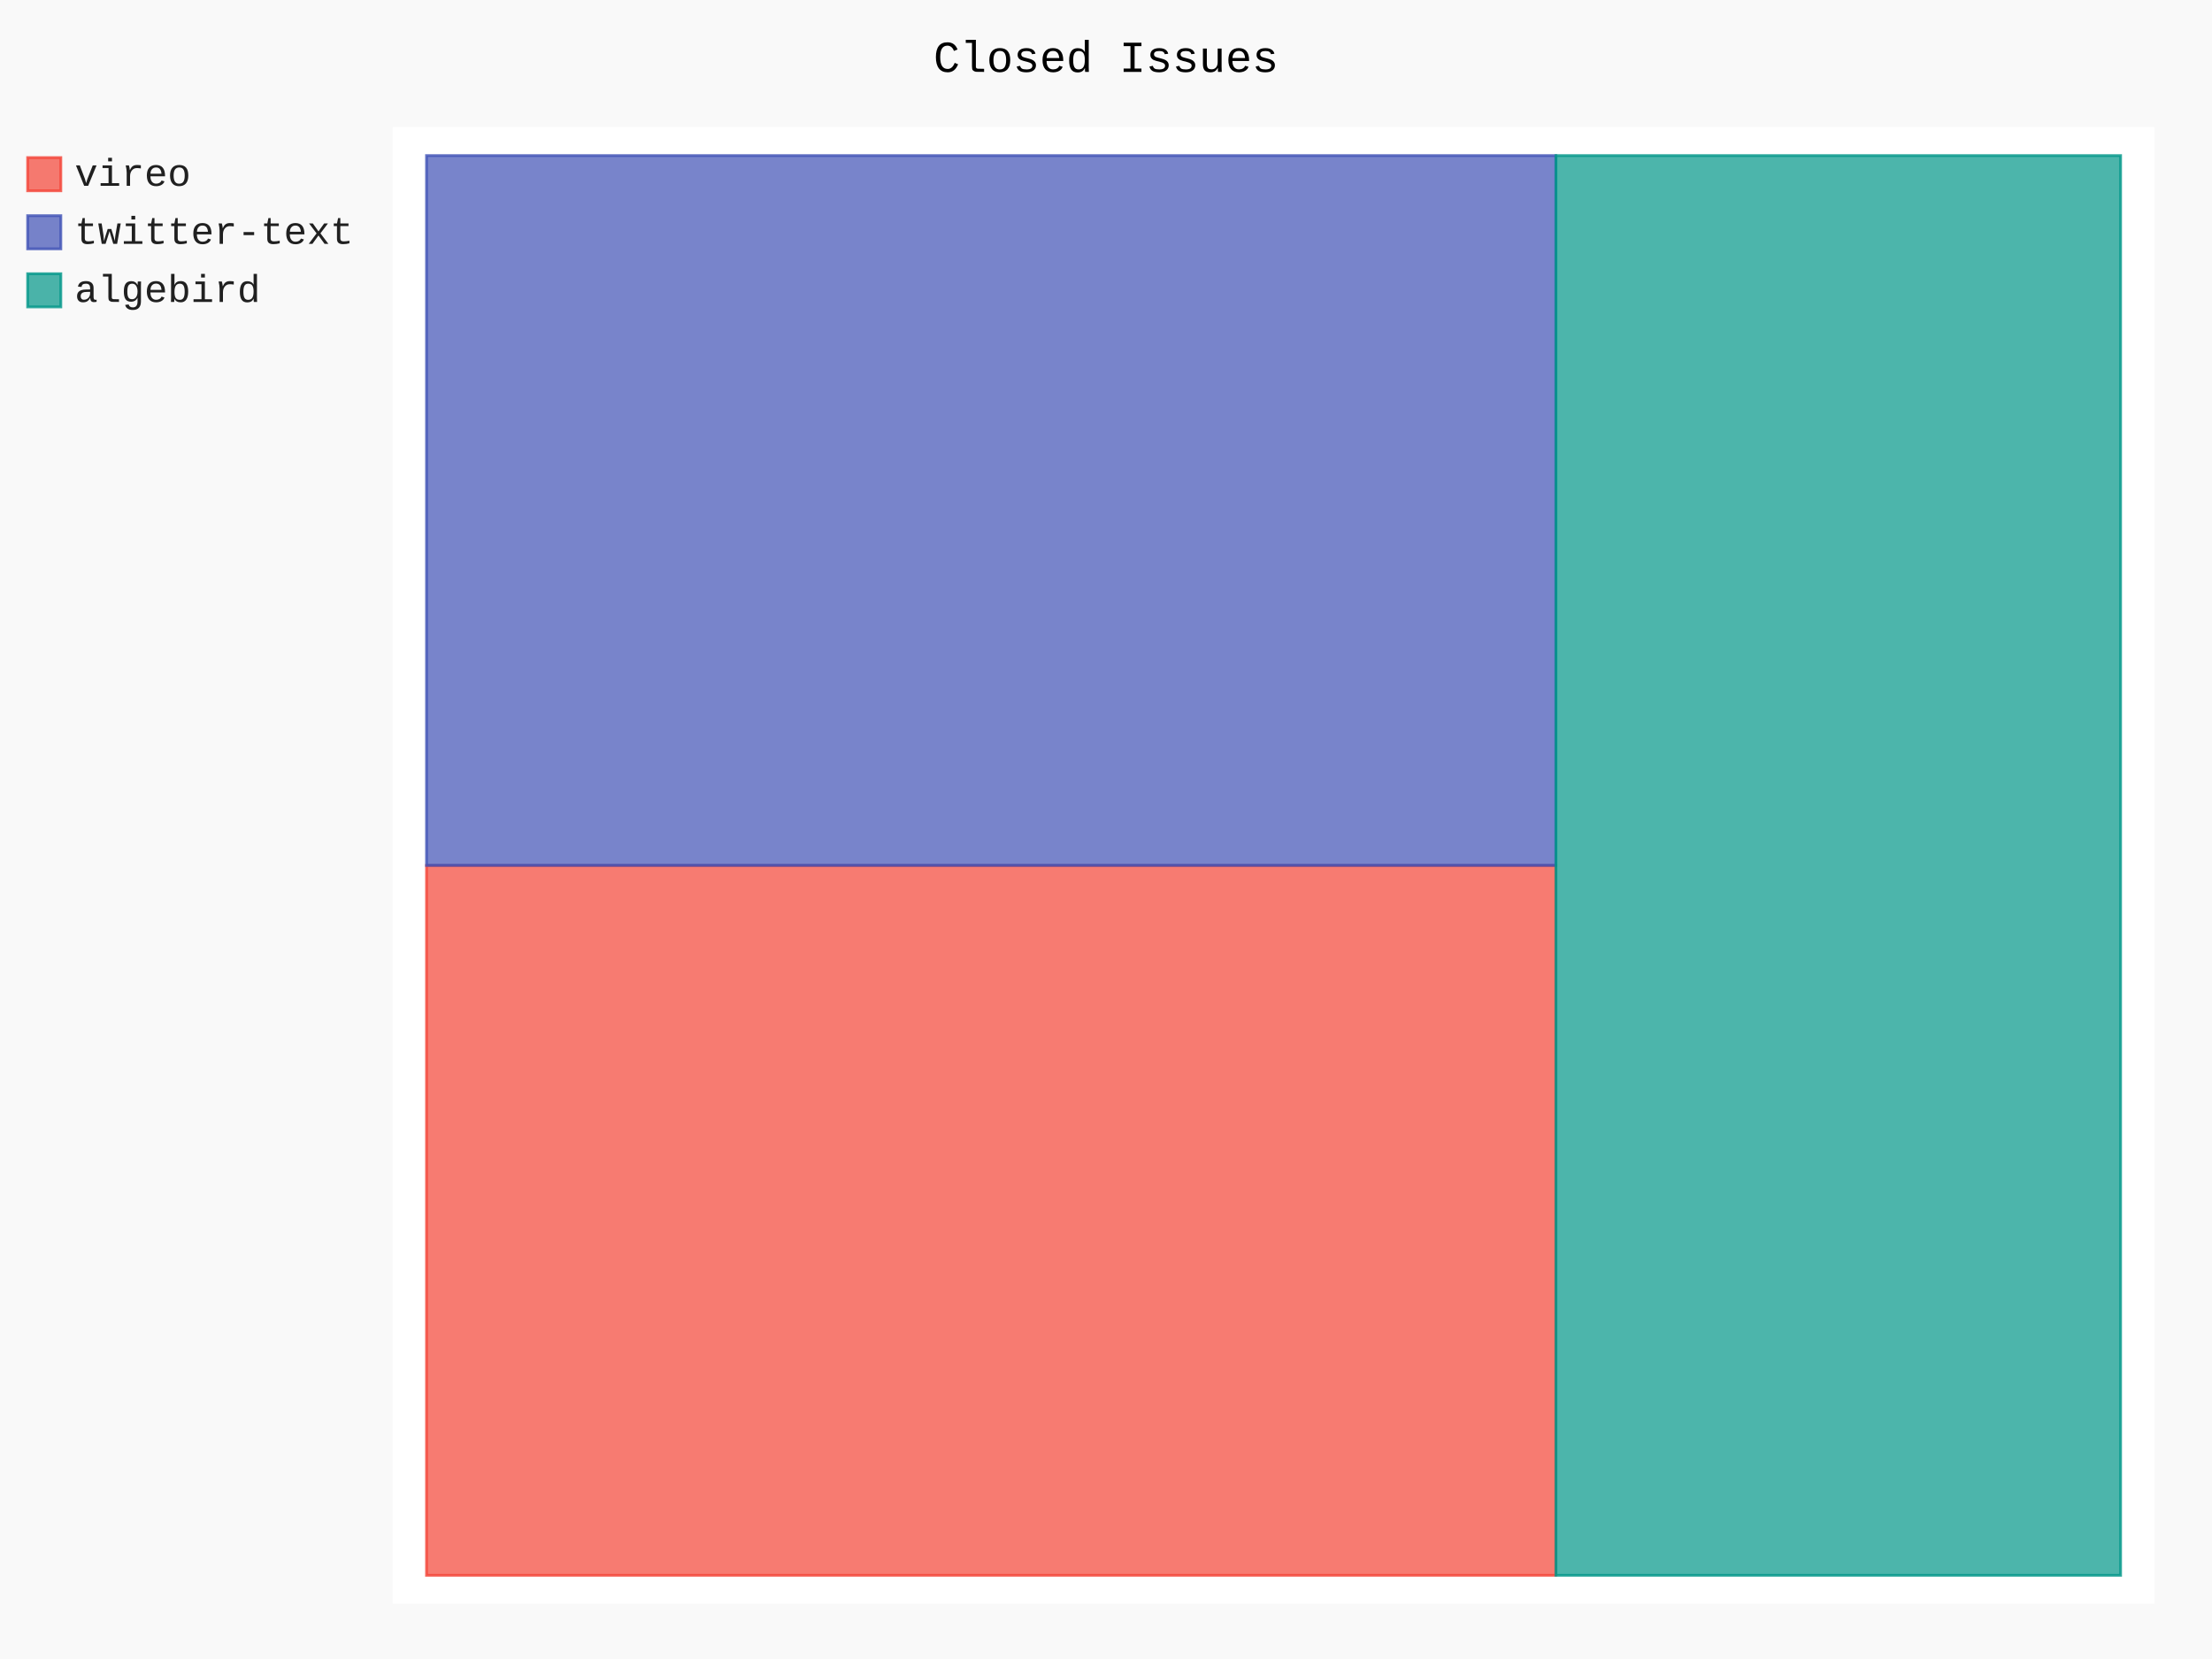
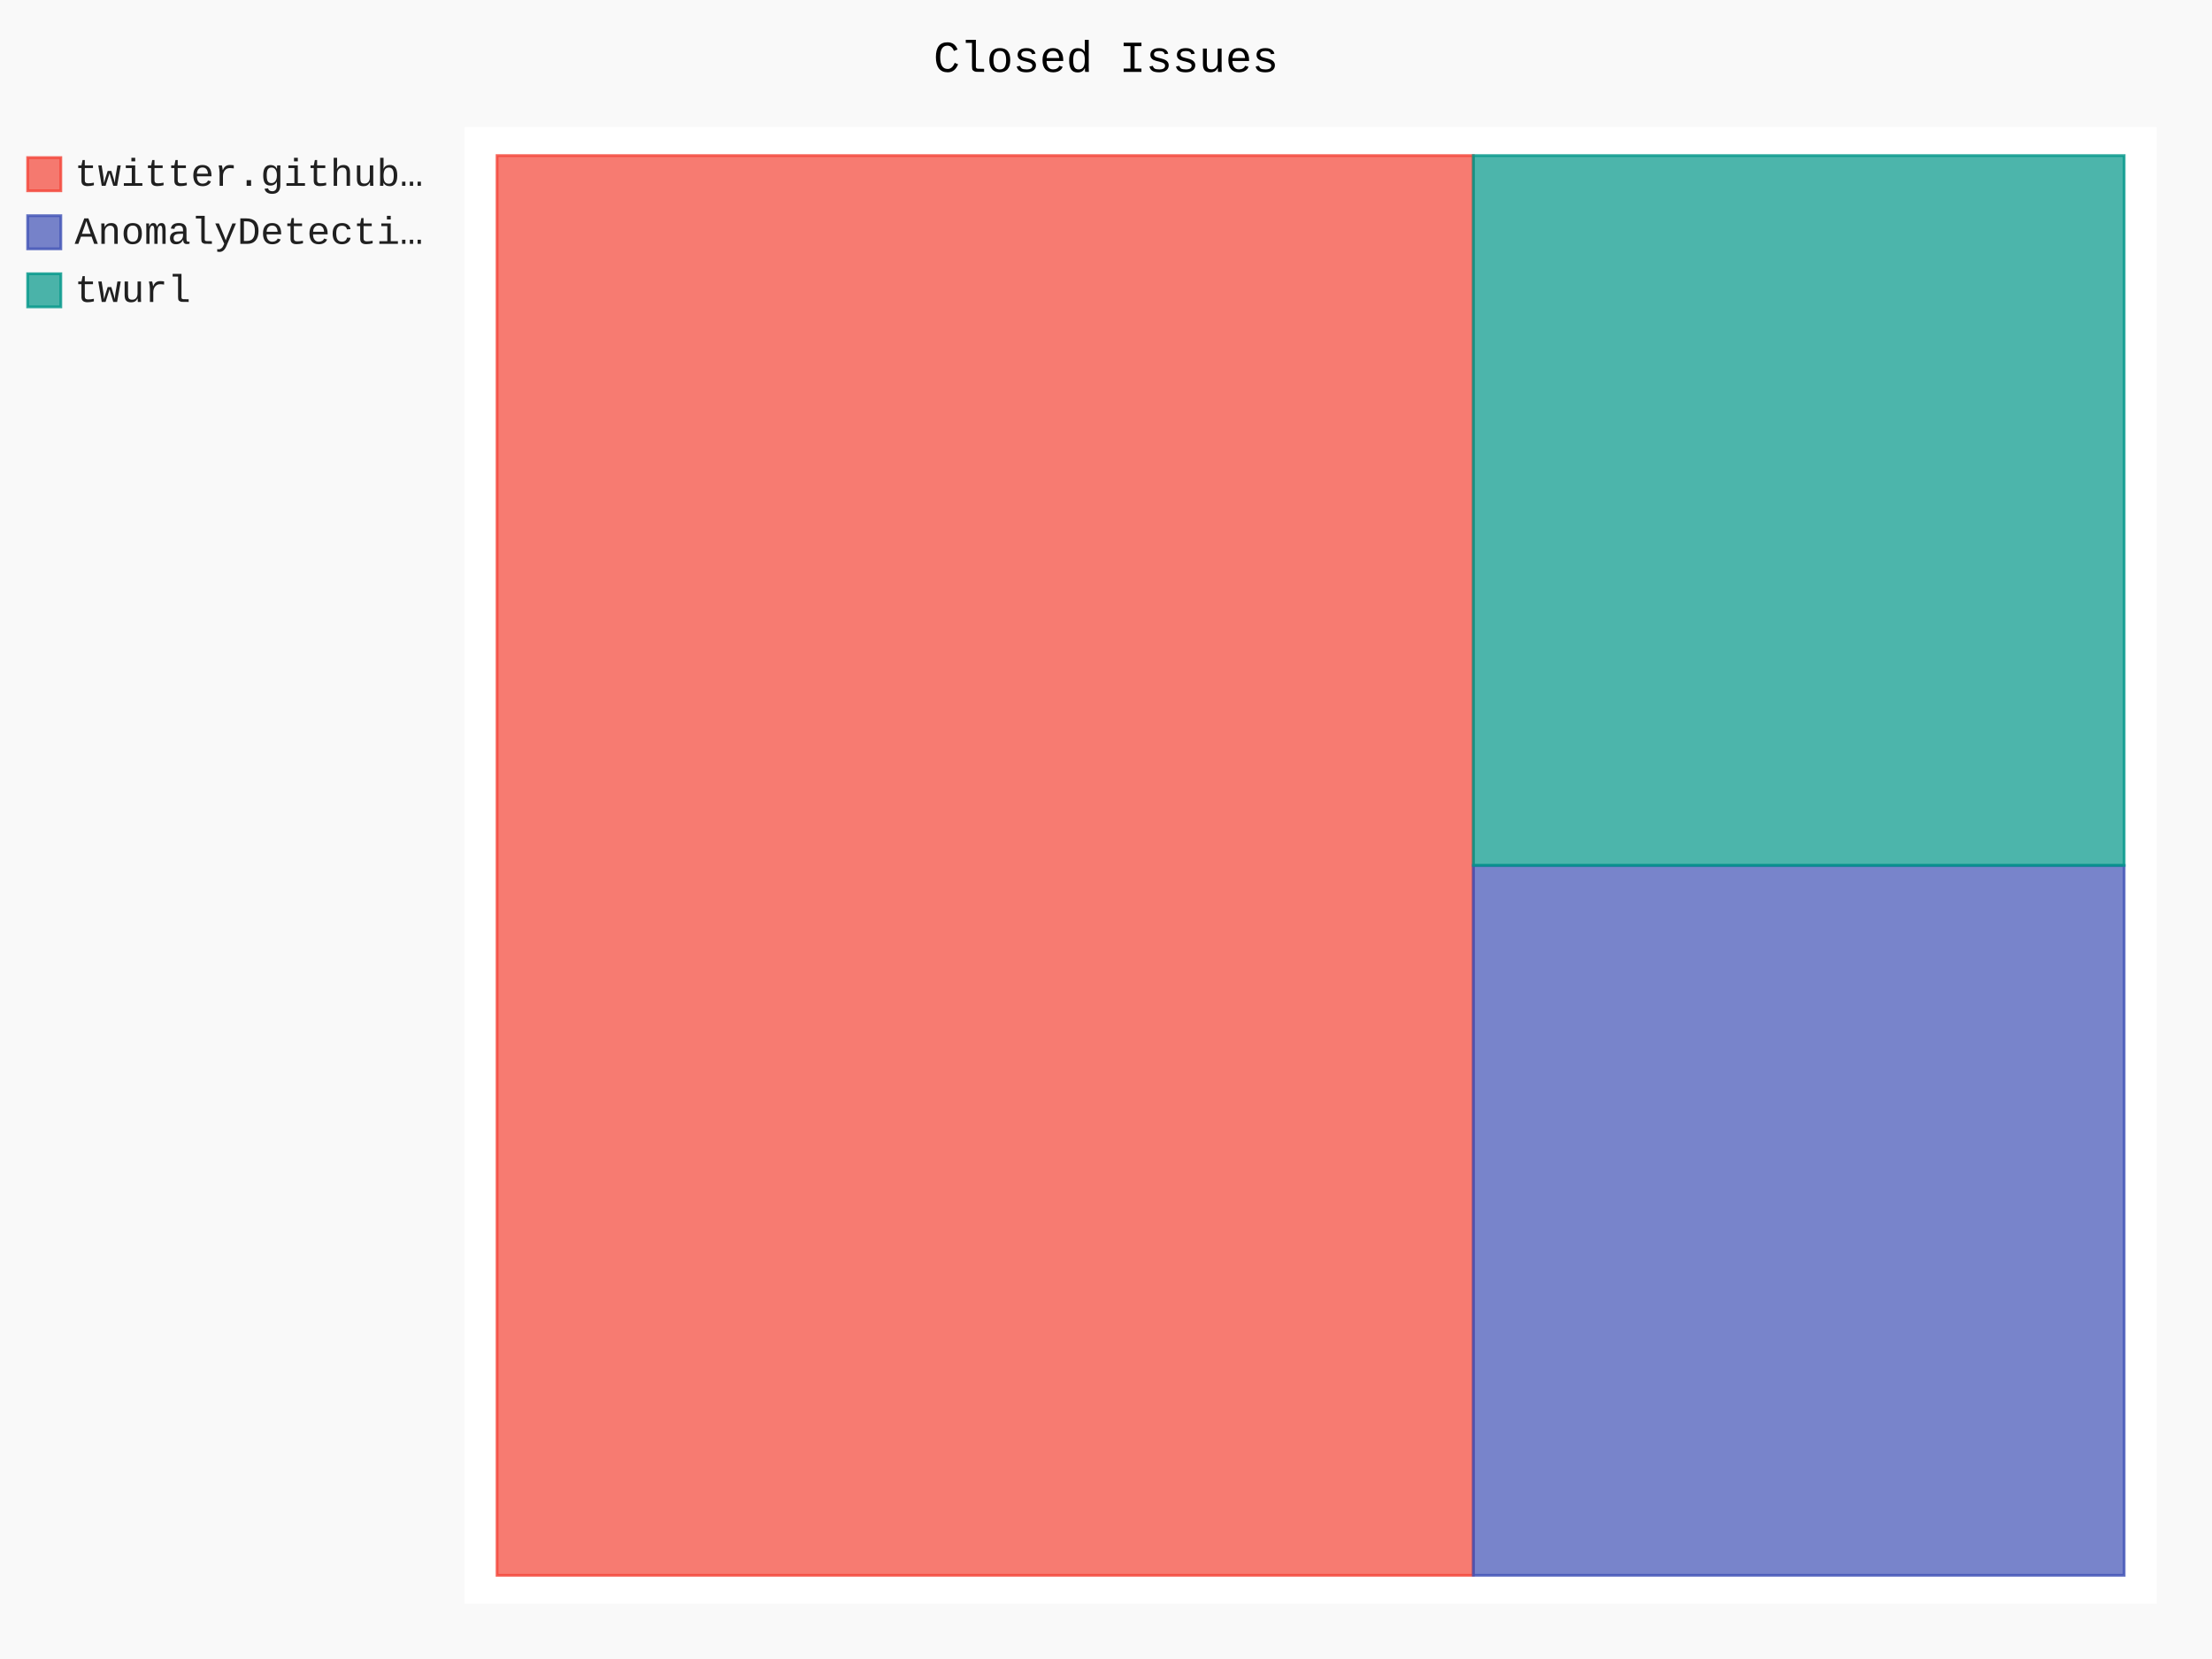
- <svg xmlns="http://www.w3.org/2000/svg" id="chart-128549ec-9148-4406-82a1-bfefb294c48c" class="pygal-chart" viewBox="0 0 800 600">
+ <svg xmlns="http://www.w3.org/2000/svg" id="chart-5bbe2acd-4dae-48eb-8de0-147707d8fe3c" class="pygal-chart" viewBox="0 0 800 600">
  <defs>
-     <style type="text/css">#chart-128549ec-9148-4406-82a1-bfefb294c48c{-webkit-user-select:none;-webkit-font-smoothing:antialiased;font-family:Consolas,"Liberation Mono",Menlo,Courier,monospace}#chart-128549ec-9148-4406-82a1-bfefb294c48c .title{font-family:Consolas,"Liberation Mono",Menlo,Courier,monospace;font-size:16px}#chart-128549ec-9148-4406-82a1-bfefb294c48c .legends .legend text{font-family:Consolas,"Liberation Mono",Menlo,Courier,monospace;font-size:14px}#chart-128549ec-9148-4406-82a1-bfefb294c48c .axis text{font-family:Consolas,"Liberation Mono",Menlo,Courier,monospace;font-size:10px}#chart-128549ec-9148-4406-82a1-bfefb294c48c .axis text.major{font-family:Consolas,"Liberation Mono",Menlo,Courier,monospace;font-size:10px}#chart-128549ec-9148-4406-82a1-bfefb294c48c .text-overlay text.value{font-family:Consolas,"Liberation Mono",Menlo,Courier,monospace;font-size:16px}#chart-128549ec-9148-4406-82a1-bfefb294c48c .text-overlay text.label{font-family:Consolas,"Liberation Mono",Menlo,Courier,monospace;font-size:10px}#chart-128549ec-9148-4406-82a1-bfefb294c48c .tooltip{font-family:Consolas,"Liberation Mono",Menlo,Courier,monospace;font-size:14px}#chart-128549ec-9148-4406-82a1-bfefb294c48c text.no_data{font-family:Consolas,"Liberation Mono",Menlo,Courier,monospace;font-size:64px}
- #chart-128549ec-9148-4406-82a1-bfefb294c48c{background-color:rgba(249,249,249,1)}#chart-128549ec-9148-4406-82a1-bfefb294c48c path,#chart-128549ec-9148-4406-82a1-bfefb294c48c line,#chart-128549ec-9148-4406-82a1-bfefb294c48c rect,#chart-128549ec-9148-4406-82a1-bfefb294c48c circle{-webkit-transition:150ms;-moz-transition:150ms;transition:150ms}#chart-128549ec-9148-4406-82a1-bfefb294c48c .graph &gt; .background{fill:rgba(249,249,249,1)}#chart-128549ec-9148-4406-82a1-bfefb294c48c .plot &gt; .background{fill:rgba(255,255,255,1)}#chart-128549ec-9148-4406-82a1-bfefb294c48c .graph{fill:rgba(0,0,0,.87)}#chart-128549ec-9148-4406-82a1-bfefb294c48c text.no_data{fill:rgba(0,0,0,1)}#chart-128549ec-9148-4406-82a1-bfefb294c48c .title{fill:rgba(0,0,0,1)}#chart-128549ec-9148-4406-82a1-bfefb294c48c .legends .legend text{fill:rgba(0,0,0,.87)}#chart-128549ec-9148-4406-82a1-bfefb294c48c .legends .legend:hover text{fill:rgba(0,0,0,1)}#chart-128549ec-9148-4406-82a1-bfefb294c48c .axis .line{stroke:rgba(0,0,0,1)}#chart-128549ec-9148-4406-82a1-bfefb294c48c .axis .guide.line{stroke:rgba(0,0,0,.54)}#chart-128549ec-9148-4406-82a1-bfefb294c48c .axis .major.line{stroke:rgba(0,0,0,.87)}#chart-128549ec-9148-4406-82a1-bfefb294c48c .axis text.major{fill:rgba(0,0,0,1)}#chart-128549ec-9148-4406-82a1-bfefb294c48c .axis.y .guides:hover .guide.line,#chart-128549ec-9148-4406-82a1-bfefb294c48c .line-graph .axis.x .guides:hover .guide.line,#chart-128549ec-9148-4406-82a1-bfefb294c48c .stackedline-graph .axis.x .guides:hover .guide.line,#chart-128549ec-9148-4406-82a1-bfefb294c48c .xy-graph .axis.x .guides:hover .guide.line{stroke:rgba(0,0,0,1)}#chart-128549ec-9148-4406-82a1-bfefb294c48c .axis .guides:hover text{fill:rgba(0,0,0,1)}#chart-128549ec-9148-4406-82a1-bfefb294c48c .reactive{fill-opacity:.7;stroke-opacity:.8}#chart-128549ec-9148-4406-82a1-bfefb294c48c .ci{stroke:rgba(0,0,0,.87)}#chart-128549ec-9148-4406-82a1-bfefb294c48c .reactive.active,#chart-128549ec-9148-4406-82a1-bfefb294c48c .active .reactive{fill-opacity:.8;stroke-opacity:.9;stroke-width:4}#chart-128549ec-9148-4406-82a1-bfefb294c48c .ci .reactive.active{stroke-width:1.5}#chart-128549ec-9148-4406-82a1-bfefb294c48c .series text{fill:rgba(0,0,0,1)}#chart-128549ec-9148-4406-82a1-bfefb294c48c .tooltip rect{fill:rgba(255,255,255,1);stroke:rgba(0,0,0,1);-webkit-transition:opacity 150ms;-moz-transition:opacity 150ms;transition:opacity 150ms}#chart-128549ec-9148-4406-82a1-bfefb294c48c .tooltip .label{fill:rgba(0,0,0,.87)}#chart-128549ec-9148-4406-82a1-bfefb294c48c .tooltip .label{fill:rgba(0,0,0,.87)}#chart-128549ec-9148-4406-82a1-bfefb294c48c .tooltip .legend{font-size:.8em;fill:rgba(0,0,0,.54)}#chart-128549ec-9148-4406-82a1-bfefb294c48c .tooltip .x_label{font-size:.6em;fill:rgba(0,0,0,1)}#chart-128549ec-9148-4406-82a1-bfefb294c48c .tooltip .xlink{font-size:.5em;text-decoration:underline}#chart-128549ec-9148-4406-82a1-bfefb294c48c .tooltip .value{font-size:1.5em}#chart-128549ec-9148-4406-82a1-bfefb294c48c .bound{font-size:.5em}#chart-128549ec-9148-4406-82a1-bfefb294c48c .max-value{font-size:.75em;fill:rgba(0,0,0,.54)}#chart-128549ec-9148-4406-82a1-bfefb294c48c .map-element{fill:rgba(255,255,255,1);stroke:rgba(0,0,0,.54) !important}#chart-128549ec-9148-4406-82a1-bfefb294c48c .map-element .reactive{fill-opacity:inherit;stroke-opacity:inherit}#chart-128549ec-9148-4406-82a1-bfefb294c48c .color-0,#chart-128549ec-9148-4406-82a1-bfefb294c48c .color-0 a:visited{stroke:#F44336;fill:#F44336}#chart-128549ec-9148-4406-82a1-bfefb294c48c .color-1,#chart-128549ec-9148-4406-82a1-bfefb294c48c .color-1 a:visited{stroke:#3F51B5;fill:#3F51B5}#chart-128549ec-9148-4406-82a1-bfefb294c48c .color-2,#chart-128549ec-9148-4406-82a1-bfefb294c48c .color-2 a:visited{stroke:#009688;fill:#009688}#chart-128549ec-9148-4406-82a1-bfefb294c48c .text-overlay .color-0 text{fill:black}#chart-128549ec-9148-4406-82a1-bfefb294c48c .text-overlay .color-1 text{fill:black}#chart-128549ec-9148-4406-82a1-bfefb294c48c .text-overlay .color-2 text{fill:black}
- #chart-128549ec-9148-4406-82a1-bfefb294c48c text.no_data{text-anchor:middle}#chart-128549ec-9148-4406-82a1-bfefb294c48c .guide.line{fill:none}#chart-128549ec-9148-4406-82a1-bfefb294c48c .centered{text-anchor:middle}#chart-128549ec-9148-4406-82a1-bfefb294c48c .title{text-anchor:middle}#chart-128549ec-9148-4406-82a1-bfefb294c48c .legends .legend text{fill-opacity:1}#chart-128549ec-9148-4406-82a1-bfefb294c48c .axis.x text{text-anchor:middle}#chart-128549ec-9148-4406-82a1-bfefb294c48c .axis.x:not(.web) text[transform]{text-anchor:start}#chart-128549ec-9148-4406-82a1-bfefb294c48c .axis.x:not(.web) text[transform].backwards{text-anchor:end}#chart-128549ec-9148-4406-82a1-bfefb294c48c .axis.y text{text-anchor:end}#chart-128549ec-9148-4406-82a1-bfefb294c48c .axis.y text[transform].backwards{text-anchor:start}#chart-128549ec-9148-4406-82a1-bfefb294c48c .axis.y2 text{text-anchor:start}#chart-128549ec-9148-4406-82a1-bfefb294c48c .axis.y2 text[transform].backwards{text-anchor:end}#chart-128549ec-9148-4406-82a1-bfefb294c48c .axis .guide.line{stroke-dasharray:4,4}#chart-128549ec-9148-4406-82a1-bfefb294c48c .axis .major.guide.line{stroke-dasharray:6,6}#chart-128549ec-9148-4406-82a1-bfefb294c48c .horizontal .axis.y .guide.line,#chart-128549ec-9148-4406-82a1-bfefb294c48c .horizontal .axis.y2 .guide.line,#chart-128549ec-9148-4406-82a1-bfefb294c48c .vertical .axis.x .guide.line{opacity:0}#chart-128549ec-9148-4406-82a1-bfefb294c48c .horizontal .axis.always_show .guide.line,#chart-128549ec-9148-4406-82a1-bfefb294c48c .vertical .axis.always_show .guide.line{opacity:1 !important}#chart-128549ec-9148-4406-82a1-bfefb294c48c .axis.y .guides:hover .guide.line,#chart-128549ec-9148-4406-82a1-bfefb294c48c .axis.y2 .guides:hover .guide.line,#chart-128549ec-9148-4406-82a1-bfefb294c48c .axis.x .guides:hover .guide.line{opacity:1}#chart-128549ec-9148-4406-82a1-bfefb294c48c .axis .guides:hover text{opacity:1}#chart-128549ec-9148-4406-82a1-bfefb294c48c .nofill{fill:none}#chart-128549ec-9148-4406-82a1-bfefb294c48c .subtle-fill{fill-opacity:.2}#chart-128549ec-9148-4406-82a1-bfefb294c48c .dot{stroke-width:1px;fill-opacity:1}#chart-128549ec-9148-4406-82a1-bfefb294c48c .dot.active{stroke-width:5px}#chart-128549ec-9148-4406-82a1-bfefb294c48c .dot.negative{fill:transparent}#chart-128549ec-9148-4406-82a1-bfefb294c48c text,#chart-128549ec-9148-4406-82a1-bfefb294c48c tspan{stroke:none !important}#chart-128549ec-9148-4406-82a1-bfefb294c48c .series text.active{opacity:1}#chart-128549ec-9148-4406-82a1-bfefb294c48c .tooltip rect{fill-opacity:.95;stroke-width:.5}#chart-128549ec-9148-4406-82a1-bfefb294c48c .tooltip text{fill-opacity:1}#chart-128549ec-9148-4406-82a1-bfefb294c48c .showable{visibility:hidden}#chart-128549ec-9148-4406-82a1-bfefb294c48c .showable.shown{visibility:visible}#chart-128549ec-9148-4406-82a1-bfefb294c48c .gauge-background{fill:rgba(229,229,229,1);stroke:none}#chart-128549ec-9148-4406-82a1-bfefb294c48c .bg-lines{stroke:rgba(249,249,249,1);stroke-width:2px}</style>
+     <style type="text/css">#chart-5bbe2acd-4dae-48eb-8de0-147707d8fe3c{-webkit-user-select:none;-webkit-font-smoothing:antialiased;font-family:Consolas,"Liberation Mono",Menlo,Courier,monospace}#chart-5bbe2acd-4dae-48eb-8de0-147707d8fe3c .title{font-family:Consolas,"Liberation Mono",Menlo,Courier,monospace;font-size:16px}#chart-5bbe2acd-4dae-48eb-8de0-147707d8fe3c .legends .legend text{font-family:Consolas,"Liberation Mono",Menlo,Courier,monospace;font-size:14px}#chart-5bbe2acd-4dae-48eb-8de0-147707d8fe3c .axis text{font-family:Consolas,"Liberation Mono",Menlo,Courier,monospace;font-size:10px}#chart-5bbe2acd-4dae-48eb-8de0-147707d8fe3c .axis text.major{font-family:Consolas,"Liberation Mono",Menlo,Courier,monospace;font-size:10px}#chart-5bbe2acd-4dae-48eb-8de0-147707d8fe3c .text-overlay text.value{font-family:Consolas,"Liberation Mono",Menlo,Courier,monospace;font-size:16px}#chart-5bbe2acd-4dae-48eb-8de0-147707d8fe3c .text-overlay text.label{font-family:Consolas,"Liberation Mono",Menlo,Courier,monospace;font-size:10px}#chart-5bbe2acd-4dae-48eb-8de0-147707d8fe3c .tooltip{font-family:Consolas,"Liberation Mono",Menlo,Courier,monospace;font-size:14px}#chart-5bbe2acd-4dae-48eb-8de0-147707d8fe3c text.no_data{font-family:Consolas,"Liberation Mono",Menlo,Courier,monospace;font-size:64px}
+ #chart-5bbe2acd-4dae-48eb-8de0-147707d8fe3c{background-color:rgba(249,249,249,1)}#chart-5bbe2acd-4dae-48eb-8de0-147707d8fe3c path,#chart-5bbe2acd-4dae-48eb-8de0-147707d8fe3c line,#chart-5bbe2acd-4dae-48eb-8de0-147707d8fe3c rect,#chart-5bbe2acd-4dae-48eb-8de0-147707d8fe3c circle{-webkit-transition:150ms;-moz-transition:150ms;transition:150ms}#chart-5bbe2acd-4dae-48eb-8de0-147707d8fe3c .graph &gt; .background{fill:rgba(249,249,249,1)}#chart-5bbe2acd-4dae-48eb-8de0-147707d8fe3c .plot &gt; .background{fill:rgba(255,255,255,1)}#chart-5bbe2acd-4dae-48eb-8de0-147707d8fe3c .graph{fill:rgba(0,0,0,.87)}#chart-5bbe2acd-4dae-48eb-8de0-147707d8fe3c text.no_data{fill:rgba(0,0,0,1)}#chart-5bbe2acd-4dae-48eb-8de0-147707d8fe3c .title{fill:rgba(0,0,0,1)}#chart-5bbe2acd-4dae-48eb-8de0-147707d8fe3c .legends .legend text{fill:rgba(0,0,0,.87)}#chart-5bbe2acd-4dae-48eb-8de0-147707d8fe3c .legends .legend:hover text{fill:rgba(0,0,0,1)}#chart-5bbe2acd-4dae-48eb-8de0-147707d8fe3c .axis .line{stroke:rgba(0,0,0,1)}#chart-5bbe2acd-4dae-48eb-8de0-147707d8fe3c .axis .guide.line{stroke:rgba(0,0,0,.54)}#chart-5bbe2acd-4dae-48eb-8de0-147707d8fe3c .axis .major.line{stroke:rgba(0,0,0,.87)}#chart-5bbe2acd-4dae-48eb-8de0-147707d8fe3c .axis text.major{fill:rgba(0,0,0,1)}#chart-5bbe2acd-4dae-48eb-8de0-147707d8fe3c .axis.y .guides:hover .guide.line,#chart-5bbe2acd-4dae-48eb-8de0-147707d8fe3c .line-graph .axis.x .guides:hover .guide.line,#chart-5bbe2acd-4dae-48eb-8de0-147707d8fe3c .stackedline-graph .axis.x .guides:hover .guide.line,#chart-5bbe2acd-4dae-48eb-8de0-147707d8fe3c .xy-graph .axis.x .guides:hover .guide.line{stroke:rgba(0,0,0,1)}#chart-5bbe2acd-4dae-48eb-8de0-147707d8fe3c .axis .guides:hover text{fill:rgba(0,0,0,1)}#chart-5bbe2acd-4dae-48eb-8de0-147707d8fe3c .reactive{fill-opacity:.7;stroke-opacity:.8}#chart-5bbe2acd-4dae-48eb-8de0-147707d8fe3c .ci{stroke:rgba(0,0,0,.87)}#chart-5bbe2acd-4dae-48eb-8de0-147707d8fe3c .reactive.active,#chart-5bbe2acd-4dae-48eb-8de0-147707d8fe3c .active .reactive{fill-opacity:.8;stroke-opacity:.9;stroke-width:4}#chart-5bbe2acd-4dae-48eb-8de0-147707d8fe3c .ci .reactive.active{stroke-width:1.5}#chart-5bbe2acd-4dae-48eb-8de0-147707d8fe3c .series text{fill:rgba(0,0,0,1)}#chart-5bbe2acd-4dae-48eb-8de0-147707d8fe3c .tooltip rect{fill:rgba(255,255,255,1);stroke:rgba(0,0,0,1);-webkit-transition:opacity 150ms;-moz-transition:opacity 150ms;transition:opacity 150ms}#chart-5bbe2acd-4dae-48eb-8de0-147707d8fe3c .tooltip .label{fill:rgba(0,0,0,.87)}#chart-5bbe2acd-4dae-48eb-8de0-147707d8fe3c .tooltip .label{fill:rgba(0,0,0,.87)}#chart-5bbe2acd-4dae-48eb-8de0-147707d8fe3c .tooltip .legend{font-size:.8em;fill:rgba(0,0,0,.54)}#chart-5bbe2acd-4dae-48eb-8de0-147707d8fe3c .tooltip .x_label{font-size:.6em;fill:rgba(0,0,0,1)}#chart-5bbe2acd-4dae-48eb-8de0-147707d8fe3c .tooltip .xlink{font-size:.5em;text-decoration:underline}#chart-5bbe2acd-4dae-48eb-8de0-147707d8fe3c .tooltip .value{font-size:1.5em}#chart-5bbe2acd-4dae-48eb-8de0-147707d8fe3c .bound{font-size:.5em}#chart-5bbe2acd-4dae-48eb-8de0-147707d8fe3c .max-value{font-size:.75em;fill:rgba(0,0,0,.54)}#chart-5bbe2acd-4dae-48eb-8de0-147707d8fe3c .map-element{fill:rgba(255,255,255,1);stroke:rgba(0,0,0,.54) !important}#chart-5bbe2acd-4dae-48eb-8de0-147707d8fe3c .map-element .reactive{fill-opacity:inherit;stroke-opacity:inherit}#chart-5bbe2acd-4dae-48eb-8de0-147707d8fe3c .color-0,#chart-5bbe2acd-4dae-48eb-8de0-147707d8fe3c .color-0 a:visited{stroke:#F44336;fill:#F44336}#chart-5bbe2acd-4dae-48eb-8de0-147707d8fe3c .color-1,#chart-5bbe2acd-4dae-48eb-8de0-147707d8fe3c .color-1 a:visited{stroke:#3F51B5;fill:#3F51B5}#chart-5bbe2acd-4dae-48eb-8de0-147707d8fe3c .color-2,#chart-5bbe2acd-4dae-48eb-8de0-147707d8fe3c .color-2 a:visited{stroke:#009688;fill:#009688}#chart-5bbe2acd-4dae-48eb-8de0-147707d8fe3c .text-overlay .color-0 text{fill:black}#chart-5bbe2acd-4dae-48eb-8de0-147707d8fe3c .text-overlay .color-1 text{fill:black}#chart-5bbe2acd-4dae-48eb-8de0-147707d8fe3c .text-overlay .color-2 text{fill:black}
+ #chart-5bbe2acd-4dae-48eb-8de0-147707d8fe3c text.no_data{text-anchor:middle}#chart-5bbe2acd-4dae-48eb-8de0-147707d8fe3c .guide.line{fill:none}#chart-5bbe2acd-4dae-48eb-8de0-147707d8fe3c .centered{text-anchor:middle}#chart-5bbe2acd-4dae-48eb-8de0-147707d8fe3c .title{text-anchor:middle}#chart-5bbe2acd-4dae-48eb-8de0-147707d8fe3c .legends .legend text{fill-opacity:1}#chart-5bbe2acd-4dae-48eb-8de0-147707d8fe3c .axis.x text{text-anchor:middle}#chart-5bbe2acd-4dae-48eb-8de0-147707d8fe3c .axis.x:not(.web) text[transform]{text-anchor:start}#chart-5bbe2acd-4dae-48eb-8de0-147707d8fe3c .axis.x:not(.web) text[transform].backwards{text-anchor:end}#chart-5bbe2acd-4dae-48eb-8de0-147707d8fe3c .axis.y text{text-anchor:end}#chart-5bbe2acd-4dae-48eb-8de0-147707d8fe3c .axis.y text[transform].backwards{text-anchor:start}#chart-5bbe2acd-4dae-48eb-8de0-147707d8fe3c .axis.y2 text{text-anchor:start}#chart-5bbe2acd-4dae-48eb-8de0-147707d8fe3c .axis.y2 text[transform].backwards{text-anchor:end}#chart-5bbe2acd-4dae-48eb-8de0-147707d8fe3c .axis .guide.line{stroke-dasharray:4,4}#chart-5bbe2acd-4dae-48eb-8de0-147707d8fe3c .axis .major.guide.line{stroke-dasharray:6,6}#chart-5bbe2acd-4dae-48eb-8de0-147707d8fe3c .horizontal .axis.y .guide.line,#chart-5bbe2acd-4dae-48eb-8de0-147707d8fe3c .horizontal .axis.y2 .guide.line,#chart-5bbe2acd-4dae-48eb-8de0-147707d8fe3c .vertical .axis.x .guide.line{opacity:0}#chart-5bbe2acd-4dae-48eb-8de0-147707d8fe3c .horizontal .axis.always_show .guide.line,#chart-5bbe2acd-4dae-48eb-8de0-147707d8fe3c .vertical .axis.always_show .guide.line{opacity:1 !important}#chart-5bbe2acd-4dae-48eb-8de0-147707d8fe3c .axis.y .guides:hover .guide.line,#chart-5bbe2acd-4dae-48eb-8de0-147707d8fe3c .axis.y2 .guides:hover .guide.line,#chart-5bbe2acd-4dae-48eb-8de0-147707d8fe3c .axis.x .guides:hover .guide.line{opacity:1}#chart-5bbe2acd-4dae-48eb-8de0-147707d8fe3c .axis .guides:hover text{opacity:1}#chart-5bbe2acd-4dae-48eb-8de0-147707d8fe3c .nofill{fill:none}#chart-5bbe2acd-4dae-48eb-8de0-147707d8fe3c .subtle-fill{fill-opacity:.2}#chart-5bbe2acd-4dae-48eb-8de0-147707d8fe3c .dot{stroke-width:1px;fill-opacity:1}#chart-5bbe2acd-4dae-48eb-8de0-147707d8fe3c .dot.active{stroke-width:5px}#chart-5bbe2acd-4dae-48eb-8de0-147707d8fe3c .dot.negative{fill:transparent}#chart-5bbe2acd-4dae-48eb-8de0-147707d8fe3c text,#chart-5bbe2acd-4dae-48eb-8de0-147707d8fe3c tspan{stroke:none !important}#chart-5bbe2acd-4dae-48eb-8de0-147707d8fe3c .series text.active{opacity:1}#chart-5bbe2acd-4dae-48eb-8de0-147707d8fe3c .tooltip rect{fill-opacity:.95;stroke-width:.5}#chart-5bbe2acd-4dae-48eb-8de0-147707d8fe3c .tooltip text{fill-opacity:1}#chart-5bbe2acd-4dae-48eb-8de0-147707d8fe3c .showable{visibility:hidden}#chart-5bbe2acd-4dae-48eb-8de0-147707d8fe3c .showable.shown{visibility:visible}#chart-5bbe2acd-4dae-48eb-8de0-147707d8fe3c .gauge-background{fill:rgba(229,229,229,1);stroke:none}#chart-5bbe2acd-4dae-48eb-8de0-147707d8fe3c .bg-lines{stroke:rgba(249,249,249,1);stroke-width:2px}</style>
  </defs>
  <g class="graph treemap-graph vertical">
    <rect x="0" y="0" width="800" height="600" class="background" />
-     <g transform="translate(142, 46)" class="plot">
-       <rect x="0" y="0" width="637.2" height="534" class="background" />
+     <g transform="translate(168, 46)" class="plot">
+       <rect x="0" y="0" width="612.0" height="534" class="background" />
      <g class="series serie-0 color-0">
        <g class="rects">
          <g class="rect">
-             <rect x="12.254" y="267.0" width="408.462" height="256.731" class="rect reactive tooltip-trigger" />
+             <rect x="11.769" y="10.269" width="353.077" height="513.462" class="rect reactive tooltip-trigger" />
          </g>
        </g>
      </g>
      <g class="series serie-1 color-1">
        <g class="rects">
          <g class="rect">
-             <rect x="12.254" y="10.269" width="408.462" height="256.731" class="rect reactive tooltip-trigger" />
+             <rect x="364.846" y="267.0" width="235.385" height="256.731" class="rect reactive tooltip-trigger" />
          </g>
        </g>
      </g>
      <g class="series serie-2 color-2">
        <g class="rects">
          <g class="rect">
-             <rect x="420.715" y="10.269" width="204.231" height="513.462" class="rect reactive tooltip-trigger" />
+             <rect x="364.846" y="10.269" width="235.385" height="256.731" class="rect reactive tooltip-trigger" />
          </g>
        </g>
      </g>
    </g>
    <g class="titles">
      <text x="400.0" y="26" class="title plot_title">Closed Issues</text>
    </g>
-     <g transform="translate(142, 46)" class="plot overlay">
+     <g transform="translate(168, 46)" class="plot overlay">
      <g class="series serie-0 color-0" />
      <g class="series serie-1 color-1" />
      <g class="series serie-2 color-2" />
    </g>
-     <g transform="translate(142, 46)" class="plot text-overlay">
+     <g transform="translate(168, 46)" class="plot text-overlay">
      <g class="series serie-0 color-0" />
      <g class="series serie-1 color-1" />
      <g class="series serie-2 color-2" />
    </g>
-     <g transform="translate(142, 46)" class="plot tooltip-overlay">
+     <g transform="translate(168, 46)" class="plot tooltip-overlay">
      <g transform="translate(0 0)" style="opacity: 0" class="tooltip">
        <rect rx="0" ry="0" width="0" height="0" class="tooltip-box" />
        <g class="text" />
      </g>
    </g>
    <g transform="translate(10, 56)" class="legends">
      <g id="activate-serie-0" class="legend reactive activate-serie">
        <rect x="0.0" y="1.0" width="12" height="12" class="color-0 reactive" />
-         <text x="17.0" y="11.2">vireo</text>
+         <text x="17.0" y="11.2">twitter.github…</text>
      </g>
      <g id="activate-serie-1" class="legend reactive activate-serie">
        <rect x="0.0" y="22.0" width="12" height="12" class="color-1 reactive" />
-         <text x="17.0" y="32.2">twitter-text</text>
+         <text x="17.0" y="32.2">AnomalyDetecti…</text>
      </g>
      <g id="activate-serie-2" class="legend reactive activate-serie">
        <rect x="0.0" y="43.0" width="12" height="12" class="color-2 reactive" />
-         <text x="17.0" y="53.2">algebird</text>
+         <text x="17.0" y="53.2">twurl</text>
      </g>
    </g>
    <g transform="translate(790, 56)" class="legends" />
  </g>
</svg>
